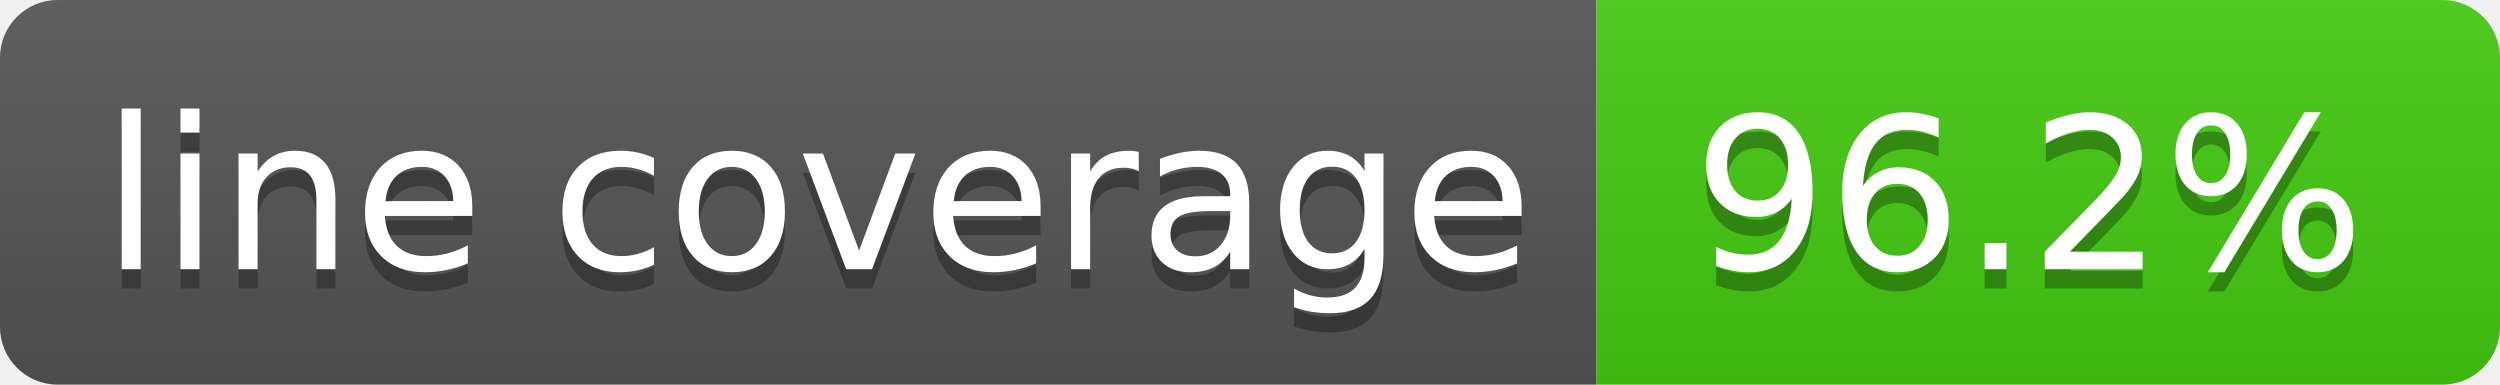
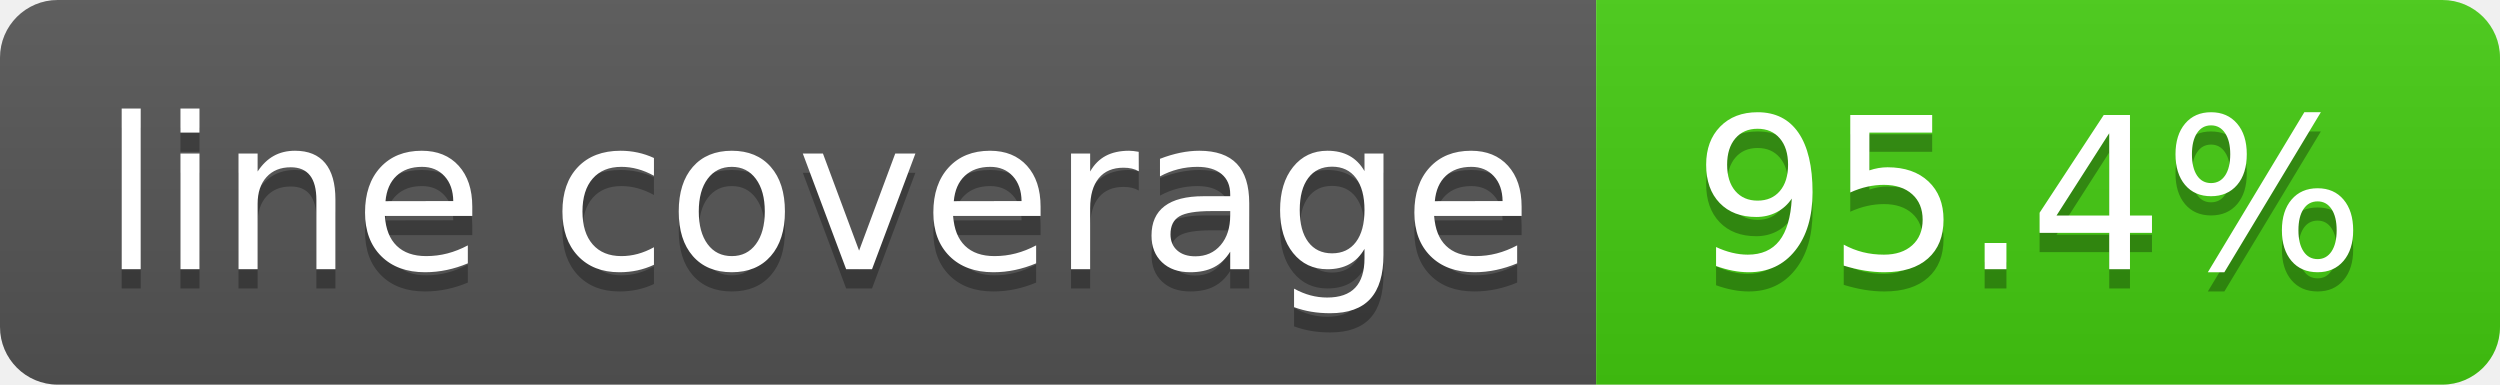
- <svg xmlns="http://www.w3.org/2000/svg" width="130" height="20" role="img" aria-label="line coverage: 96.2%">
+ <svg xmlns="http://www.w3.org/2000/svg" width="130" height="20" role="img" aria-label="line coverage: 95.4%">
  <linearGradient id="s" x2="0" y2="100%">
    <stop offset="0" stop-color="#bbb" stop-opacity=".1" />
    <stop offset="1" stop-opacity=".1" />
  </linearGradient>
  <clipPath id="r">
    <rect width="130" height="20" rx="3" fill="#fff" />
  </clipPath>
  <g clip-path="url(#r)">
    <rect width="83" height="20" fill="#555" />
    <rect x="83" width="47" height="20" fill="#4c1" />
    <rect width="130" height="20" fill="url(#s)" />
  </g>
  <g fill="#fff" text-anchor="middle" font-family="Verdana,Geneva,DejaVu Sans,sans-serif" text-rendering="geometricPrecision" font-size="110">
    <text aria-hidden="true" x="425" y="150" fill="#010101" fill-opacity=".3" transform="scale(.1)" textLength="730">line coverage</text>
    <text x="425" y="140" transform="scale(.1)" fill="#fff" textLength="730">line coverage</text>
-     <text aria-hidden="true" x="1055" y="150" fill="#010101" fill-opacity=".3" transform="scale(.1)" textLength="370">96.2%</text>
-     <text x="1055" y="140" transform="scale(.1)" fill="#fff" textLength="370">96.2%</text>
+     <text aria-hidden="true" x="1055" y="150" fill="#010101" fill-opacity=".3" transform="scale(.1)" textLength="370">95.4%</text>
+     <text x="1055" y="140" transform="scale(.1)" fill="#fff" textLength="370">95.4%</text>
  </g>
</svg>
